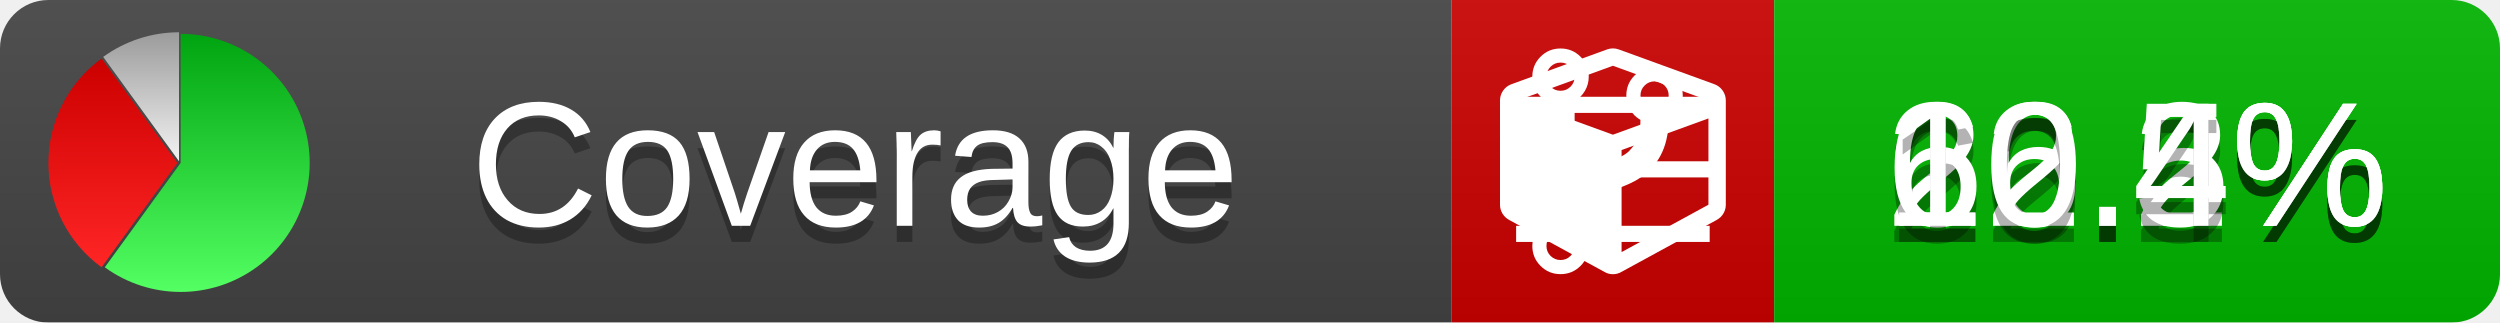
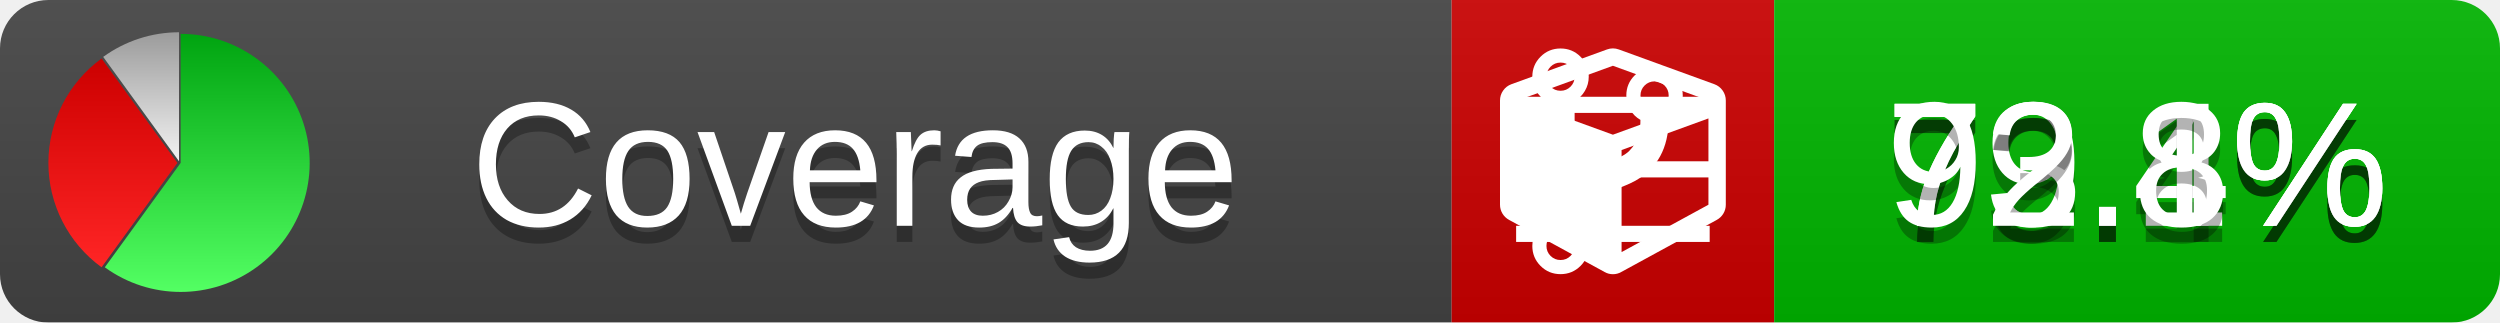
<svg xmlns="http://www.w3.org/2000/svg" xmlns:xlink="http://www.w3.org/1999/xlink" width="155" height="20">
  <style type="text/css">
          
            @keyframes fade1 {
                0% { visibility: visible; opacity: 1; }
               27% { visibility: visible; opacity: 1; }
               33% { visibility: hidden; opacity: 0; }
               60% { visibility: hidden; opacity: 0; }
               66% { visibility: hidden; opacity: 0; }
               93% { visibility: hidden; opacity: 0; }
              100% { visibility: visible; opacity: 1; }
            }
            @keyframes fade2 {
                0% { visibility: hidden; opacity: 0; }
               27% { visibility: hidden; opacity: 0; }
               33% { visibility: visible; opacity: 1; }
               60% { visibility: visible; opacity: 1; }
               66% { visibility: hidden; opacity: 0; }
               93% { visibility: hidden; opacity: 0; }
              100% { visibility: hidden; opacity: 0; }
            }
            @keyframes fade3 {
                0% { visibility: hidden; opacity: 0; }
               27% { visibility: hidden; opacity: 0; }
               33% { visibility: hidden; opacity: 0; }
               60% { visibility: hidden; opacity: 0; }
               66% { visibility: visible; opacity: 1; }
               93% { visibility: visible; opacity: 1; }
              100% { visibility: hidden; opacity: 0; }
            }
            .linecoverage {
                animation-duration: 15s;
                animation-name: fade1;
                animation-iteration-count: infinite;
            }
            .branchcoverage {
                animation-duration: 15s;
                animation-name: fade2;
                animation-iteration-count: infinite;
            }
            .methodcoverage {
                animation-duration: 15s;
                animation-name: fade3;
                animation-iteration-count: infinite;
            }
          
    </style>
  <defs>
    <linearGradient id="gradient" x2="0" y2="100%">
      <stop offset="0" stop-color="#bbb" stop-opacity=".1" />
      <stop offset="1" stop-opacity=".1" />
    </linearGradient>
    <linearGradient id="green" x2="0" y2="100%">
      <stop offset="0" stop-color="#00A410" />
      <stop offset="1" stop-color="#53FF63" />
    </linearGradient>
    <linearGradient id="red" x2="0" y2="100%">
      <stop offset="0" stop-color="#C00" />
      <stop offset="1" stop-color="#FF2525" />
    </linearGradient>
    <linearGradient id="gray" x2="0" y2="100%">
      <stop offset="0" stop-color="#9B9B9B" />
      <stop offset="1" stop-color="#F3F3F3" />
    </linearGradient>
    <mask id="mask">
      <rect width="155" height="20" rx="3" fill="#fff" />
    </mask>
    <g id="icon">
      <path style="fill:url(#green);" d="M205,202.5 l0,-200 a200,200 0 1,1 -117.558,361.803 z" />
      <path style="fill:url(#red);" d="M200,202.5 l-117.558,161.803 a200,200 0 0,1 0,-323.607 z" />
      <path style="fill:url(#gray);" d="M202.5,200 l-117.558,-161.803 a200,200 0 0,1 117.558,-38.196 z" />
    </g>
  </defs>
  <g mask="url(#mask)">
    <rect x="0" y="0" width="90" height="20" fill="#444" />
    <rect x="90" y="0" width="20" height="20" fill="#c00" />
    <rect x="110" y="0" width="45" height="20" fill="#00B600" />
    <rect x="0" y="0" width="155" height="20" fill="url(#gradient)" />
  </g>
  <g>
    <path class="linecoverage" stroke="#fff" d="M94 6.5 h12 M94 10.5 h12 M94 14.5 h12" />
    <path class="branchcoverage" fill="#fff" d="m 97.628,15.247 q 0,-0.364 -0.255,-0.619 -0.255,-0.255 -0.619,-0.255 -0.364,0 -0.619,0.255 -0.255,0.255 -0.255,0.619 0,0.364 0.255,0.619 0.255,0.255 0.619,0.255 0.364,0 0.619,-0.255 0.255,-0.255 0.255,-0.619 z m 0,-10.493 q 0,-0.364 -0.255,-0.619 -0.255,-0.255 -0.619,-0.255 -0.364,0 -0.619,0.255 -0.255,0.255 -0.255,0.619 0,0.364 0.255,0.619 0.255,0.255 0.619,0.255 0.364,0 0.619,-0.255 0.255,-0.255 0.255,-0.619 z m 5.83,1.166 q 0,-0.364 -0.255,-0.619 -0.255,-0.255 -0.619,-0.255 -0.364,0 -0.619,0.255 -0.255,0.255 -0.255,0.619 0,0.364 0.255,0.619 0.255,0.255 0.619,0.255 0.364,0 0.619,-0.255 0.255,-0.255 0.255,-0.619 z m 0.874,0 q 0,0.474 -0.237,0.879 -0.237,0.405 -0.638,0.633 -0.018,2.614 -2.059,3.771 -0.619,0.346 -1.849,0.738 -1.166,0.364 -1.544,0.647 -0.378,0.282 -0.378,0.911 l 0,0.237 q 0.401,0.228 0.638,0.633 0.237,0.405 0.237,0.879 0,0.729 -0.51,1.239 -0.51,0.51 -1.239,0.51 -0.729,0 -1.239,-0.51 -0.51,-0.51 -0.51,-1.239 0,-0.474 0.237,-0.879 0.237,-0.405 0.638,-0.633 l 0,-7.469 q -0.401,-0.228 -0.638,-0.633 -0.237,-0.405 -0.237,-0.879 0,-0.729 0.51,-1.239 0.51,-0.51 1.239,-0.51 0.729,0 1.239,0.51 0.51,0.51 0.51,1.239 0,0.474 -0.237,0.879 -0.237,0.405 -0.638,0.633 l 0,4.527 q 0.492,-0.237 1.403,-0.519 0.501,-0.155 0.797,-0.269 0.296,-0.114 0.642,-0.282 0.346,-0.169 0.537,-0.36 0.191,-0.191 0.369,-0.465 0.178,-0.273 0.255,-0.633 0.077,-0.36 0.077,-0.833 -0.401,-0.228 -0.638,-0.633 -0.237,-0.405 -0.237,-0.879 0,-0.729 0.51,-1.239 0.51,-0.51 1.239,-0.51 0.729,0 1.239,0.51 0.51,0.51 0.51,1.239 z" />
    <path class="methodcoverage" fill="#fff" d="m 100.538,15.629 5.385,-2.936 v -5.351 l -5.385,1.96 z M 100,8.351 105.873,6.214 100,4.077 94.127,6.214 Z m 7,-2.12 v 6.462 q 0,0.294 -0.151,0.547 -0.151,0.252 -0.412,0.395 l -5.923,3.231 q -0.236,0.135 -0.513,0.135 -0.278,0 -0.513,-0.135 l -5.923,-3.231 Q 93.303,13.492 93.151,13.239 93,12.987 93,12.692 v -6.462 q 0,-0.337 0.194,-0.614 0.194,-0.278 0.513,-0.395 l 5.923,-2.154 q 0.185,-0.067 0.37,-0.067 0.185,0 0.37,0.067 l 5.923,2.154 q 0.32,0.118 0.513,0.395 Q 107,5.894 107,6.231 Z" />
  </g>
  <g fill="#fff" text-anchor="middle" font-family="Verdana,Arial,Geneva,sans-serif" font-size="11">
    <a xlink:href="https://github.com/danielpalme/ReportGenerator" target="_top">
      <use xlink:href="#icon" transform="translate(3,2) scale(.04)" />
    </a>
    <text x="53" y="15" fill="#010101" fill-opacity=".3">Coverage</text>
    <text x="53" y="14" fill="#fff">Coverage</text>
-     <text class="linecoverage" x="132.5" y="15" fill="#010101" fill-opacity=".3">26.2%</text>
-     <text class="linecoverage" x="132.5" y="14">26.2%</text>
-     <text class="branchcoverage" x="132.5" y="15" fill="#010101" fill-opacity=".3">62.5%</text>
-     <text class="branchcoverage" x="132.5" y="14">62.5%</text>
-     <text class="methodcoverage" x="132.5" y="15" fill="#010101" fill-opacity=".3">10.4%</text>
-     <text class="methodcoverage" x="132.5" y="14">10.4%</text>
+     <text class="linecoverage" x="132.5" y="15" fill="#010101" fill-opacity=".3">79.4%</text>
+     <text class="linecoverage" x="132.5" y="14">79.4%</text>
+     <text class="branchcoverage" x="132.5" y="15" fill="#010101" fill-opacity=".3">73.1%</text>
+     <text class="branchcoverage" x="132.5" y="14">73.1%</text>
+     <text class="methodcoverage" x="132.5" y="15" fill="#010101" fill-opacity=".3">92.8%</text>
+     <text class="methodcoverage" x="132.5" y="14">92.8%</text>
  </g>
  <g>
    <rect class="linecoverage" x="90" y="0" width="65" height="20" fill-opacity="0" />
    <rect class="branchcoverage" x="90" y="0" width="65" height="20" fill-opacity="0" />
    <rect class="methodcoverage" x="90" y="0" width="65" height="20" fill-opacity="0" />
  </g>
</svg>
